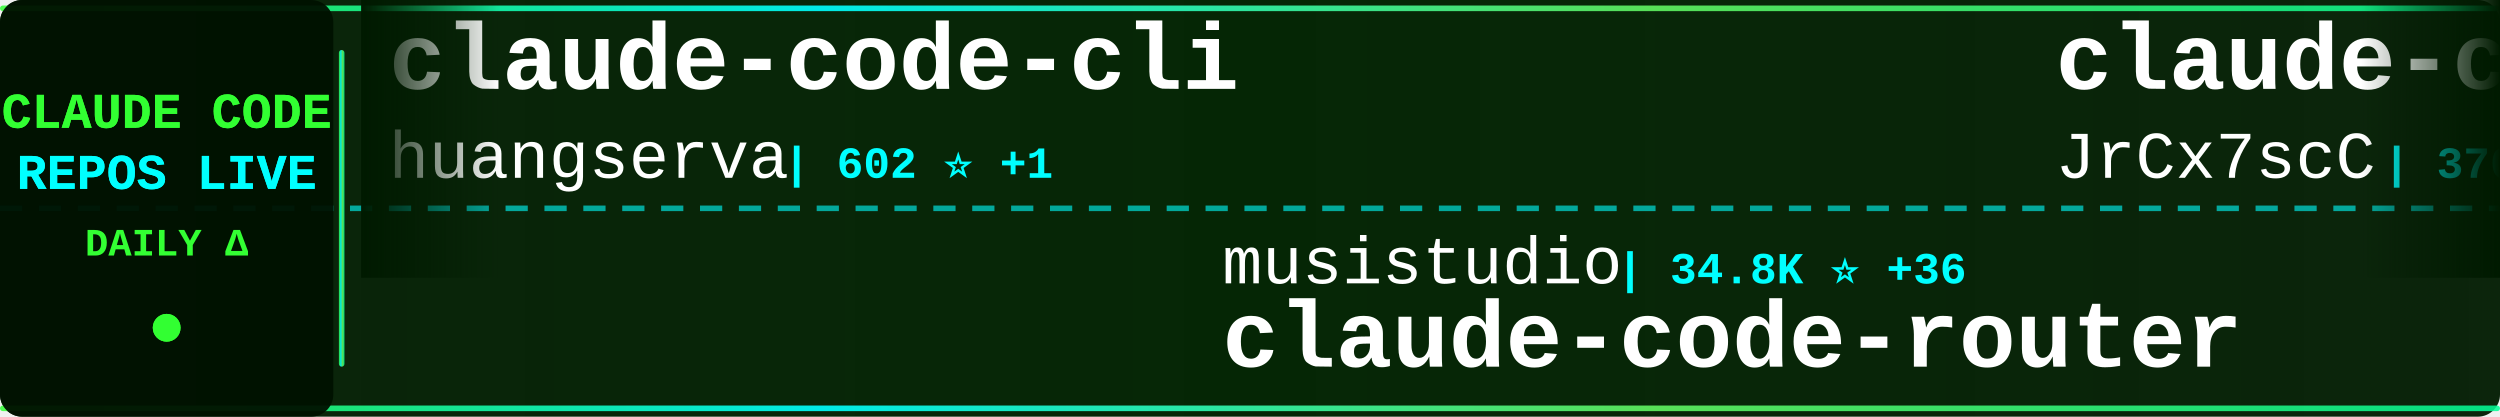
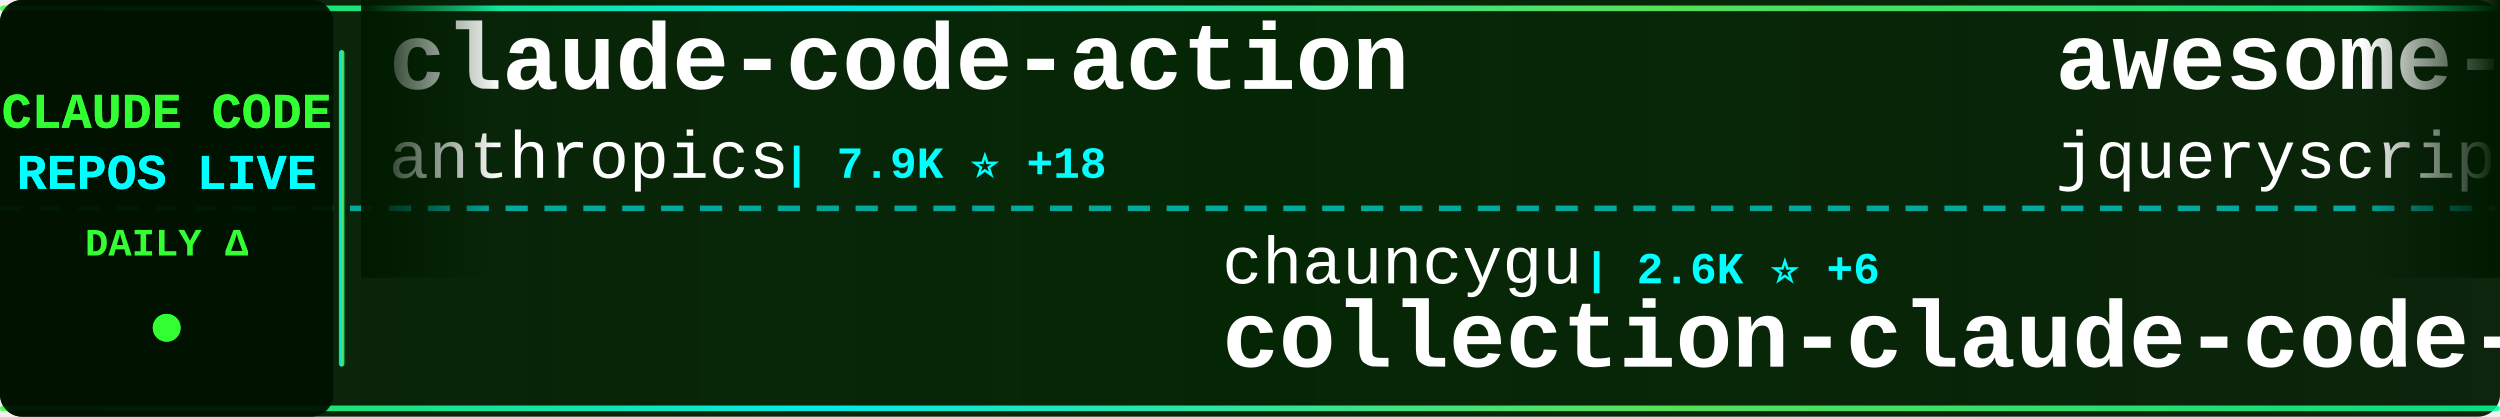
<svg xmlns="http://www.w3.org/2000/svg" width="900" height="150">
  <defs>
    <linearGradient id="tickerBg" x1="0%" y1="0%" x2="100%" y2="0%">
      <stop offset="0%" style="stop-color:#001a00;stop-opacity:0.95" />
      <stop offset="50%" style="stop-color:#002200;stop-opacity:0.98" />
      <stop offset="100%" style="stop-color:#001a00;stop-opacity:0.95" />
    </linearGradient>
    <linearGradient id="borderGrad" x1="0%" y1="0%" x2="100%" y2="0%">
      <stop offset="0%" style="stop-color:#33ff33;stop-opacity:0.85">
        <animate attributeName="stop-opacity" values="0.85;1;0.85" dur="2s" repeatCount="indefinite" />
      </stop>
      <stop offset="33%" style="stop-color:#00ffff;stop-opacity:0.9">
        <animate attributeName="stop-opacity" values="0.9;1;0.9" dur="2.2s" repeatCount="indefinite" />
      </stop>
      <stop offset="66%" style="stop-color:#66ff66;stop-opacity:0.85">
        <animate attributeName="stop-opacity" values="0.85;1;0.85" dur="1.8s" repeatCount="indefinite" />
      </stop>
      <stop offset="100%" style="stop-color:#00ff99;stop-opacity:0.85">
        <animate attributeName="stop-opacity" values="0.85;1;0.85" dur="2s" repeatCount="indefinite" />
      </stop>
    </linearGradient>
    <filter id="textGlow">
      <feGaussianBlur stdDeviation="0.1" result="coloredBlur" />
      <feMerge>
        <feMergeNode in="coloredBlur" />
        <feMergeNode in="SourceGraphic" />
      </feMerge>
    </filter>
    <filter id="metricGlow">
      <feGaussianBlur stdDeviation="0.2" result="coloredBlur" />
      <feMerge>
        <feMergeNode in="coloredBlur" />
        <feMergeNode in="SourceGraphic" />
      </feMerge>
    </filter>
    <linearGradient id="leftFade" x1="0%" y1="0%" x2="100%" y2="0%">
      <stop offset="0%" style="stop-color:#001a00;stop-opacity:1" />
      <stop offset="100%" style="stop-color:#001a00;stop-opacity:0" />
    </linearGradient>
    <linearGradient id="rightFade" x1="0%" y1="0%" x2="100%" y2="0%">
      <stop offset="0%" style="stop-color:#001a00;stop-opacity:0" />
      <stop offset="100%" style="stop-color:#001a00;stop-opacity:1" />
    </linearGradient>
  </defs>
  <rect width="900" height="150" fill="url(#tickerBg)" rx="8" />
  <rect x="0" y="2" width="900" height="2" fill="url(#borderGrad)" rx="1" />
  <rect x="0" y="146" width="900" height="2" fill="url(#borderGrad)" rx="1" />
  <line x1="0" y1="75" x2="900" y2="75" stroke="#00ffff" stroke-width="2" stroke-dasharray="8 6" opacity="0.6" />
  <rect x="0" y="0" width="120" height="150" fill="#001100" opacity="0.95" rx="8" />
  <text x="60" y="46" font-family="'Courier New', monospace" font-size="18" font-weight="bold" fill="#33ff33" text-anchor="middle" filter="url(#textGlow)">
    CLAUDE CODE
  </text>
  <text x="60" y="68" font-family="'Courier New', monospace" font-size="18" font-weight="bold" fill="#00ffff" text-anchor="middle" filter="url(#textGlow)">
    REPOS LIVE
  </text>
  <text x="60" y="92" font-family="'Courier New', monospace" font-size="14" font-weight="bold" fill="#33ff33" text-anchor="middle">
    DAILY Δ
  </text>
  <circle cx="60" cy="118" r="5" fill="#33ff33" filter="url(#metricGlow)">
    <animate attributeName="r" values="4;6;4" dur="1.5s" repeatCount="indefinite" />
    <animate attributeName="opacity" values="0.6;1;0.6" dur="1.5s" repeatCount="indefinite" />
  </circle>
  <rect x="122" y="18" width="2" height="114" fill="url(#borderGrad)" rx="1" />
  <clipPath id="tickerClip">
    <rect x="130" y="0" width="770" height="150" />
  </clipPath>
  <g clip-path="url(#tickerClip)">
    <g id="tickerItems">
      <animateTransform attributeName="transform" attributeType="XML" type="translate" from="0 0" to="-3000 0" dur="54s" repeatCount="indefinite" />
      <g transform="translate(0, 0)">
-         <text x="140" y="32" font-family="'Courier New', monospace" font-size="34" font-weight="bold" fill="#ffffff">claude-code-cli</text>
-         <text x="140" y="64" font-family="'Courier New', monospace" font-size="24" font-weight="normal" fill="#ffffff" opacity="1.0">huangserva</text>
-         <text x="282" y="64" font-family="'Courier New', monospace" font-size="16" font-weight="bold" fill="#00ffff"> | 602 ⭐ +1</text>
+         <text x="140" y="32" font-family="'Courier New', monospace" font-size="34" font-weight="bold" fill="#ffffff">claude-code-action</text>
+         <text x="140" y="64" font-family="'Courier New', monospace" font-size="24" font-weight="normal" fill="#ffffff" opacity="1.0">anthropics</text>
+         <text x="282" y="64" font-family="'Courier New', monospace" font-size="16" font-weight="bold" fill="#00ffff"> | 7.9K ⭐ +18</text>
      </g>
      <g transform="translate(300, 0)">
-         <text x="140" y="102" font-family="'Courier New', monospace" font-size="24" font-weight="normal" fill="#ffffff" opacity="1.0">musistudio</text>
-         <text x="282" y="102" font-family="'Courier New', monospace" font-size="16" font-weight="bold" fill="#00ffff"> | 34.8K ⭐ +36</text>
-         <text x="140" y="132" font-family="'Courier New', monospace" font-size="34" font-weight="bold" fill="#ffffff">claude-code-router</text>
+         <text x="140" y="102" font-family="'Courier New', monospace" font-size="24" font-weight="normal" fill="#ffffff" opacity="1.0">chauncygu</text>
+         <text x="270" y="102" font-family="'Courier New', monospace" font-size="16" font-weight="bold" fill="#00ffff"> | 2.6K ⭐ +6</text>
+         <text x="140" y="132" font-family="'Courier New', monospace" font-size="34" font-weight="bold" fill="#ffffff">collection-claude-code-s...</text>
      </g>
      <g transform="translate(600, 0)">
-         <text x="140" y="32" font-family="'Courier New', monospace" font-size="34" font-weight="bold" fill="#ffffff">claude-code-source</text>
-         <text x="140" y="64" font-family="'Courier New', monospace" font-size="24" font-weight="normal" fill="#ffffff" opacity="1.0">JrCx7scC</text>
-         <text x="258" y="64" font-family="'Courier New', monospace" font-size="16" font-weight="bold" fill="#00ffff"> | 370 ⭐</text>
+         <text x="140" y="32" font-family="'Courier New', monospace" font-size="34" font-weight="bold" fill="#ffffff">awesome-claude-code</text>
+         <text x="140" y="64" font-family="'Courier New', monospace" font-size="24" font-weight="normal" fill="#ffffff" opacity="1.0">jqueryscript</text>
+         <text x="306" y="64" font-family="'Courier New', monospace" font-size="16" font-weight="bold" fill="#00ffff"> | 416 ⭐ +2</text>
      </g>
      <g transform="translate(900, 0)">
-         <text x="140" y="102" font-family="'Courier New', monospace" font-size="24" font-weight="normal" fill="#ffffff" opacity="1.0">hangsman</text>
-         <text x="258" y="102" font-family="'Courier New', monospace" font-size="16" font-weight="bold" fill="#00ffff"> | 784 ⭐ +1</text>
-         <text x="140" y="132" font-family="'Courier New', monospace" font-size="34" font-weight="bold" fill="#ffffff">claude-code-source</text>
+         <text x="140" y="102" font-family="'Courier New', monospace" font-size="24" font-weight="normal" fill="#ffffff" opacity="1.0">fazxes</text>
+         <text x="234" y="102" font-family="'Courier New', monospace" font-size="16" font-weight="bold" fill="#00ffff"> | 221 ⭐ +1</text>
+         <text x="140" y="132" font-family="'Courier New', monospace" font-size="34" font-weight="bold" fill="#ffffff">Claude-code</text>
      </g>
      <g transform="translate(1200, 0)">
-         <text x="140" y="32" font-family="'Courier New', monospace" font-size="34" font-weight="bold" fill="#ffffff">claude-code-engineering</text>
-         <text x="140" y="64" font-family="'Courier New', monospace" font-size="24" font-weight="normal" fill="#ffffff" opacity="1.0">huangjia2019</text>
-         <text x="306" y="64" font-family="'Courier New', monospace" font-size="16" font-weight="bold" fill="#00ffff"> | 813 ⭐ +10</text>
+         <text x="140" y="32" font-family="'Courier New', monospace" font-size="34" font-weight="bold" fill="#ffffff">Claude-Code-Source-Study</text>
+         <text x="140" y="64" font-family="'Courier New', monospace" font-size="24" font-weight="normal" fill="#ffffff" opacity="1.0">luyao618</text>
+         <text x="258" y="64" font-family="'Courier New', monospace" font-size="16" font-weight="bold" fill="#00ffff"> | 1.5K ⭐ +6</text>
      </g>
      <g transform="translate(1500, 0)">
-         <text x="140" y="102" font-family="'Courier New', monospace" font-size="24" font-weight="normal" fill="#ffffff" opacity="1.0">ChinaSiro</text>
-         <text x="270" y="102" font-family="'Courier New', monospace" font-size="16" font-weight="bold" fill="#00ffff"> | 9.4K ⭐ +11</text>
-         <text x="140" y="132" font-family="'Courier New', monospace" font-size="34" font-weight="bold" fill="#ffffff">claude-code-sourcemap</text>
+         <text x="140" y="102" font-family="'Courier New', monospace" font-size="24" font-weight="normal" fill="#ffffff" opacity="1.0">sugyan</text>
+         <text x="234" y="102" font-family="'Courier New', monospace" font-size="16" font-weight="bold" fill="#00ffff"> | 1.1K ⭐</text>
+         <text x="140" y="132" font-family="'Courier New', monospace" font-size="34" font-weight="bold" fill="#ffffff">claude-code-webui</text>
      </g>
      <g transform="translate(1800, 0)">
-         <text x="140" y="32" font-family="'Courier New', monospace" font-size="34" font-weight="bold" fill="#ffffff">claude-code-guide</text>
-         <text x="140" y="64" font-family="'Courier New', monospace" font-size="24" font-weight="normal" fill="#ffffff" opacity="1.0">zebbern</text>
-         <text x="246" y="64" font-family="'Courier New', monospace" font-size="16" font-weight="bold" fill="#00ffff"> | 4.3K ⭐ +10</text>
+         <text x="140" y="32" font-family="'Courier New', monospace" font-size="34" font-weight="bold" fill="#ffffff">claude-code-ultimate-gui...</text>
+         <text x="140" y="64" font-family="'Courier New', monospace" font-size="24" font-weight="normal" fill="#ffffff" opacity="1.0">FlorianBruniaux</text>
+         <text x="342" y="64" font-family="'Courier New', monospace" font-size="16" font-weight="bold" fill="#00ffff"> | 4.8K ⭐ +37</text>
      </g>
      <g transform="translate(2100, 0)">
-         <text x="140" y="102" font-family="'Courier New', monospace" font-size="24" font-weight="normal" fill="#ffffff" opacity="1.0">multica-ai</text>
-         <text x="282" y="102" font-family="'Courier New', monospace" font-size="16" font-weight="bold" fill="#00ffff"> | 172.5K ⭐ +768</text>
-         <text x="140" y="132" font-family="'Courier New', monospace" font-size="34" font-weight="bold" fill="#ffffff">andrej-karpathy-skills</text>
+         <text x="140" y="102" font-family="'Courier New', monospace" font-size="24" font-weight="normal" fill="#ffffff" opacity="1.0">1rgs</text>
+         <text x="210" y="102" font-family="'Courier New', monospace" font-size="16" font-weight="bold" fill="#00ffff"> | 3.6K ⭐</text>
+         <text x="140" y="132" font-family="'Courier New', monospace" font-size="34" font-weight="bold" fill="#ffffff">claude-code-proxy</text>
      </g>
      <g transform="translate(2400, 0)">
-         <text x="140" y="32" font-family="'Courier New', monospace" font-size="34" font-weight="bold" fill="#ffffff">claude-code-infrastructu...</text>
-         <text x="140" y="64" font-family="'Courier New', monospace" font-size="24" font-weight="normal" fill="#ffffff" opacity="1.0">diet103</text>
-         <text x="246" y="64" font-family="'Courier New', monospace" font-size="16" font-weight="bold" fill="#00ffff"> | 9.7K ⭐ +3</text>
+         <text x="140" y="32" font-family="'Courier New', monospace" font-size="34" font-weight="bold" fill="#ffffff">andrej-karpathy-skills</text>
+         <text x="140" y="64" font-family="'Courier New', monospace" font-size="24" font-weight="normal" fill="#ffffff" opacity="1.0">multica-ai</text>
+         <text x="282" y="64" font-family="'Courier New', monospace" font-size="16" font-weight="bold" fill="#00ffff"> | 172.7K ⭐ +776</text>
      </g>
      <g transform="translate(2700, 0)">
-         <text x="140" y="102" font-family="'Courier New', monospace" font-size="24" font-weight="normal" fill="#ffffff" opacity="1.0">shareAI-lab</text>
-         <text x="294" y="102" font-family="'Courier New', monospace" font-size="16" font-weight="bold" fill="#00ffff"> | 65.8K ⭐ +223</text>
-         <text x="140" y="132" font-family="'Courier New', monospace" font-size="34" font-weight="bold" fill="#ffffff">learn-claude-code</text>
+         <text x="140" y="102" font-family="'Courier New', monospace" font-size="24" font-weight="normal" fill="#ffffff" opacity="1.0">darcyegb</text>
+         <text x="258" y="102" font-family="'Courier New', monospace" font-size="16" font-weight="bold" fill="#00ffff"> | 716 ⭐</text>
+         <text x="140" y="132" font-family="'Courier New', monospace" font-size="34" font-weight="bold" fill="#ffffff">ClaudeCodeAgents</text>
      </g>
      <g transform="translate(3000, 0)">
-         <text x="140" y="32" font-family="'Courier New', monospace" font-size="34" font-weight="bold" fill="#ffffff">claude-code-cli</text>
-         <text x="140" y="64" font-family="'Courier New', monospace" font-size="24" font-weight="normal" fill="#ffffff" opacity="1.0">huangserva</text>
-         <text x="282" y="64" font-family="'Courier New', monospace" font-size="16" font-weight="bold" fill="#00ffff"> | 602 ⭐ +1</text>
+         <text x="140" y="32" font-family="'Courier New', monospace" font-size="34" font-weight="bold" fill="#ffffff">claude-code-action</text>
+         <text x="140" y="64" font-family="'Courier New', monospace" font-size="24" font-weight="normal" fill="#ffffff" opacity="1.0">anthropics</text>
+         <text x="282" y="64" font-family="'Courier New', monospace" font-size="16" font-weight="bold" fill="#00ffff"> | 7.9K ⭐ +18</text>
      </g>
      <g transform="translate(3300, 0)">
-         <text x="140" y="102" font-family="'Courier New', monospace" font-size="24" font-weight="normal" fill="#ffffff" opacity="1.0">musistudio</text>
-         <text x="282" y="102" font-family="'Courier New', monospace" font-size="16" font-weight="bold" fill="#00ffff"> | 34.8K ⭐ +36</text>
-         <text x="140" y="132" font-family="'Courier New', monospace" font-size="34" font-weight="bold" fill="#ffffff">claude-code-router</text>
+         <text x="140" y="102" font-family="'Courier New', monospace" font-size="24" font-weight="normal" fill="#ffffff" opacity="1.0">chauncygu</text>
+         <text x="270" y="102" font-family="'Courier New', monospace" font-size="16" font-weight="bold" fill="#00ffff"> | 2.6K ⭐ +6</text>
+         <text x="140" y="132" font-family="'Courier New', monospace" font-size="34" font-weight="bold" fill="#ffffff">collection-claude-code-s...</text>
      </g>
      <g transform="translate(3600, 0)">
-         <text x="140" y="32" font-family="'Courier New', monospace" font-size="34" font-weight="bold" fill="#ffffff">claude-code-source</text>
-         <text x="140" y="64" font-family="'Courier New', monospace" font-size="24" font-weight="normal" fill="#ffffff" opacity="1.0">JrCx7scC</text>
-         <text x="258" y="64" font-family="'Courier New', monospace" font-size="16" font-weight="bold" fill="#00ffff"> | 370 ⭐</text>
+         <text x="140" y="32" font-family="'Courier New', monospace" font-size="34" font-weight="bold" fill="#ffffff">awesome-claude-code</text>
+         <text x="140" y="64" font-family="'Courier New', monospace" font-size="24" font-weight="normal" fill="#ffffff" opacity="1.0">jqueryscript</text>
+         <text x="306" y="64" font-family="'Courier New', monospace" font-size="16" font-weight="bold" fill="#00ffff"> | 416 ⭐ +2</text>
      </g>
      <g transform="translate(3900, 0)">
-         <text x="140" y="102" font-family="'Courier New', monospace" font-size="24" font-weight="normal" fill="#ffffff" opacity="1.0">hangsman</text>
-         <text x="258" y="102" font-family="'Courier New', monospace" font-size="16" font-weight="bold" fill="#00ffff"> | 784 ⭐ +1</text>
-         <text x="140" y="132" font-family="'Courier New', monospace" font-size="34" font-weight="bold" fill="#ffffff">claude-code-source</text>
+         <text x="140" y="102" font-family="'Courier New', monospace" font-size="24" font-weight="normal" fill="#ffffff" opacity="1.0">fazxes</text>
+         <text x="234" y="102" font-family="'Courier New', monospace" font-size="16" font-weight="bold" fill="#00ffff"> | 221 ⭐ +1</text>
+         <text x="140" y="132" font-family="'Courier New', monospace" font-size="34" font-weight="bold" fill="#ffffff">Claude-code</text>
      </g>
    </g>
  </g>
  <rect x="130" y="0" width="50" height="100" fill="url(#leftFade)" />
  <rect x="850" y="0" width="50" height="100" fill="url(#rightFade)" />
</svg>
